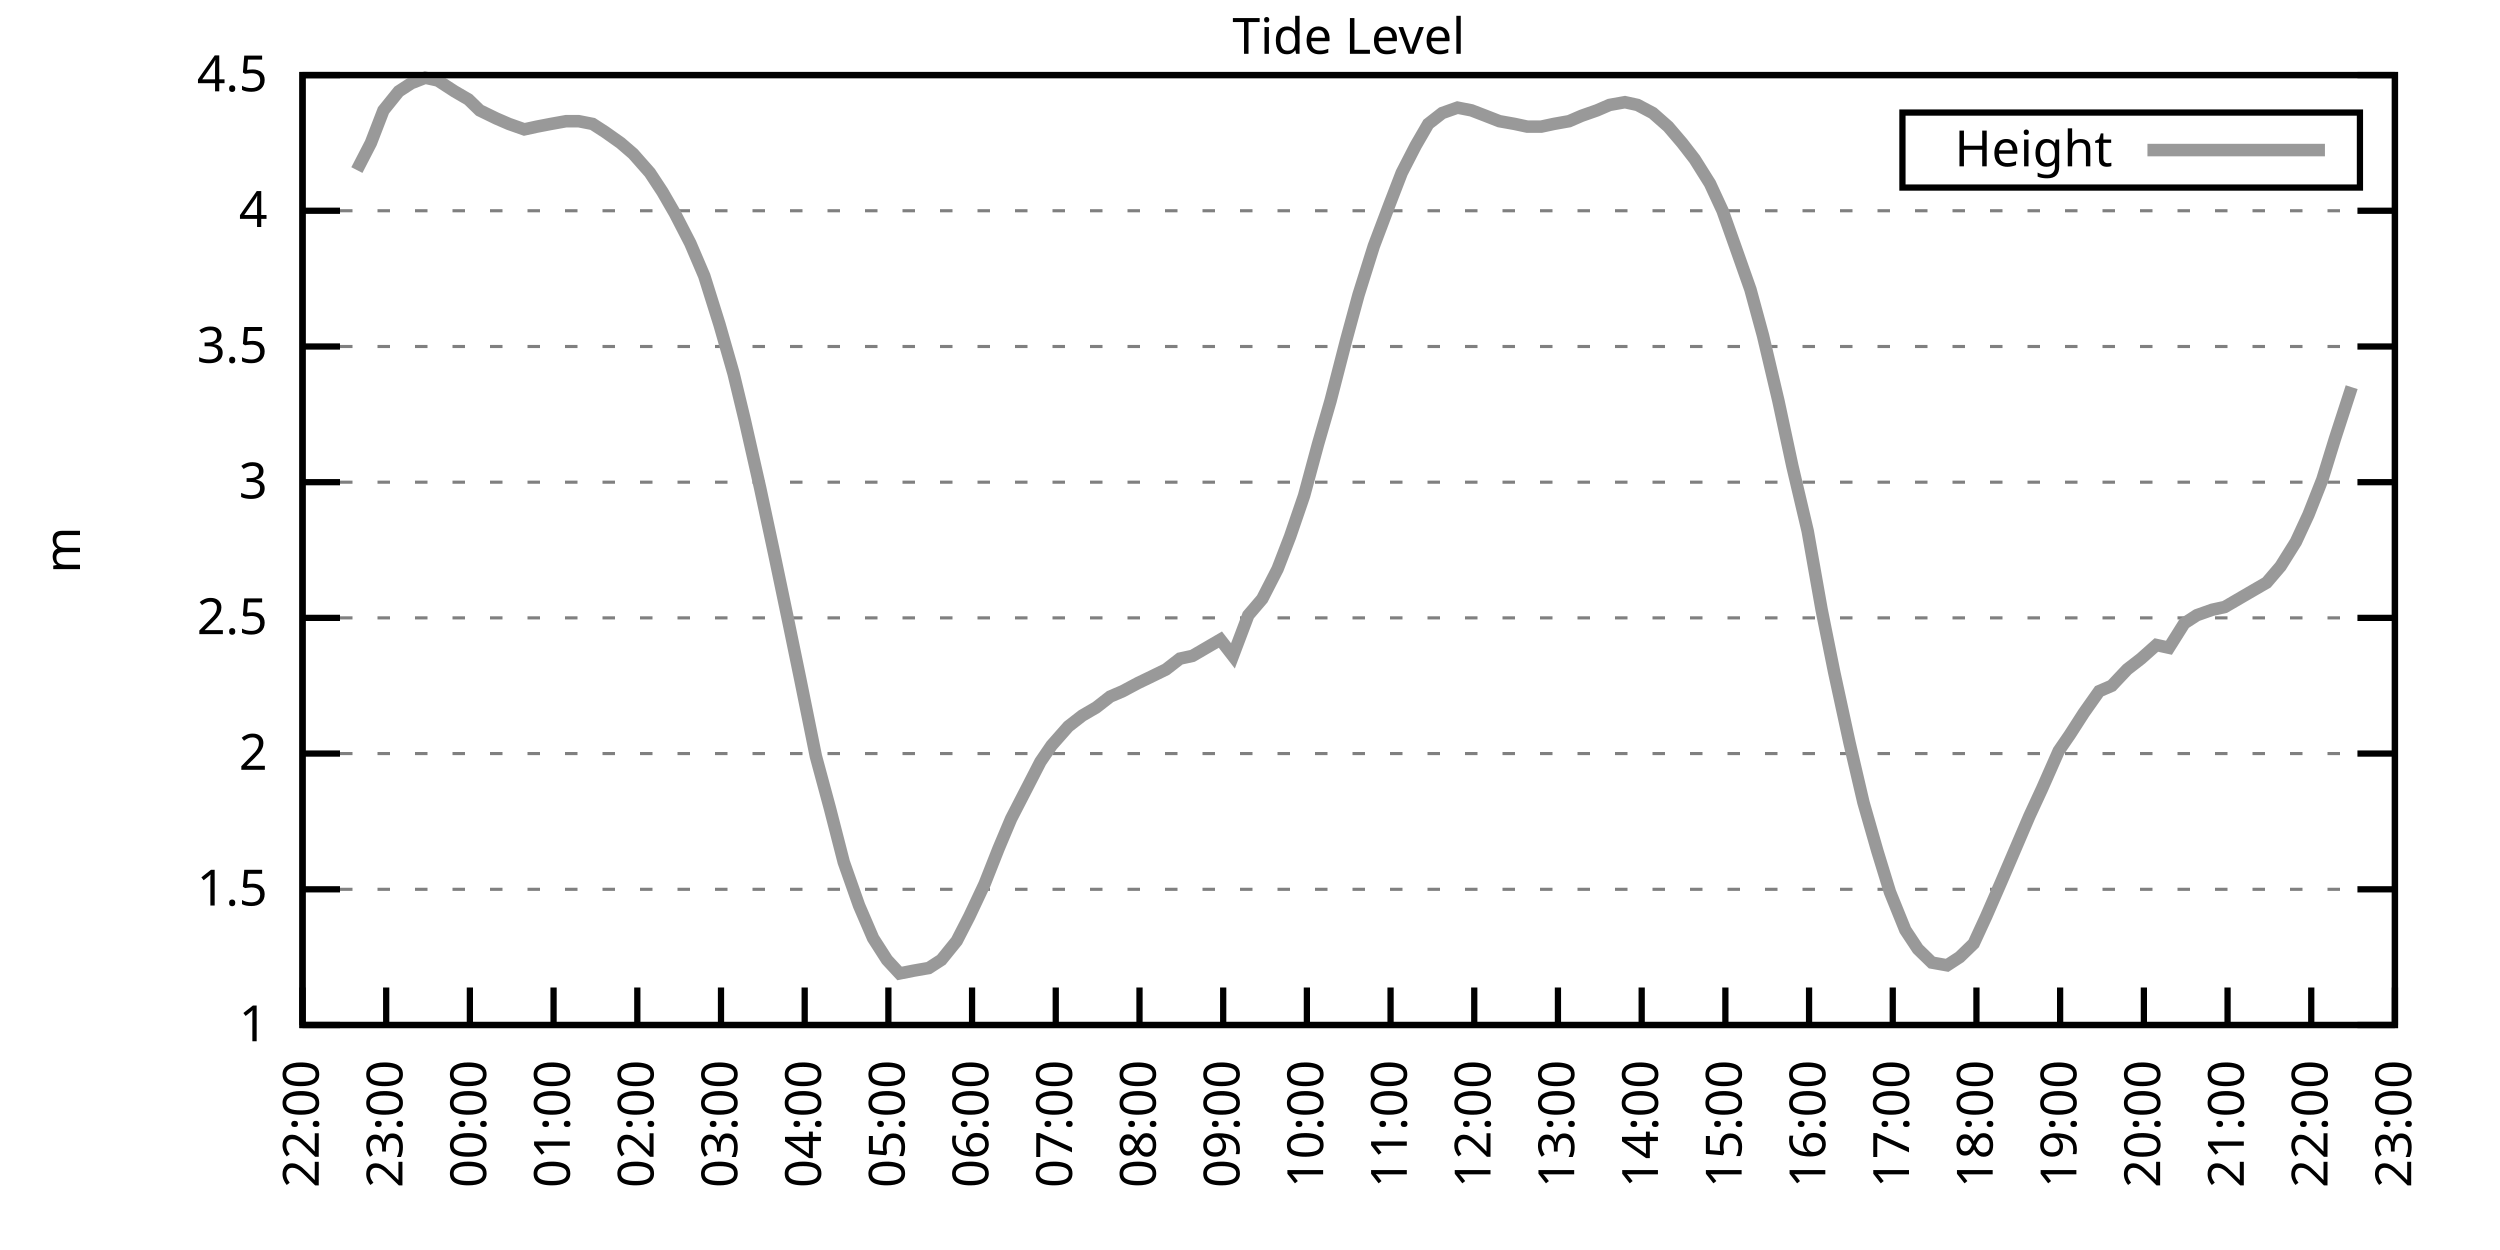
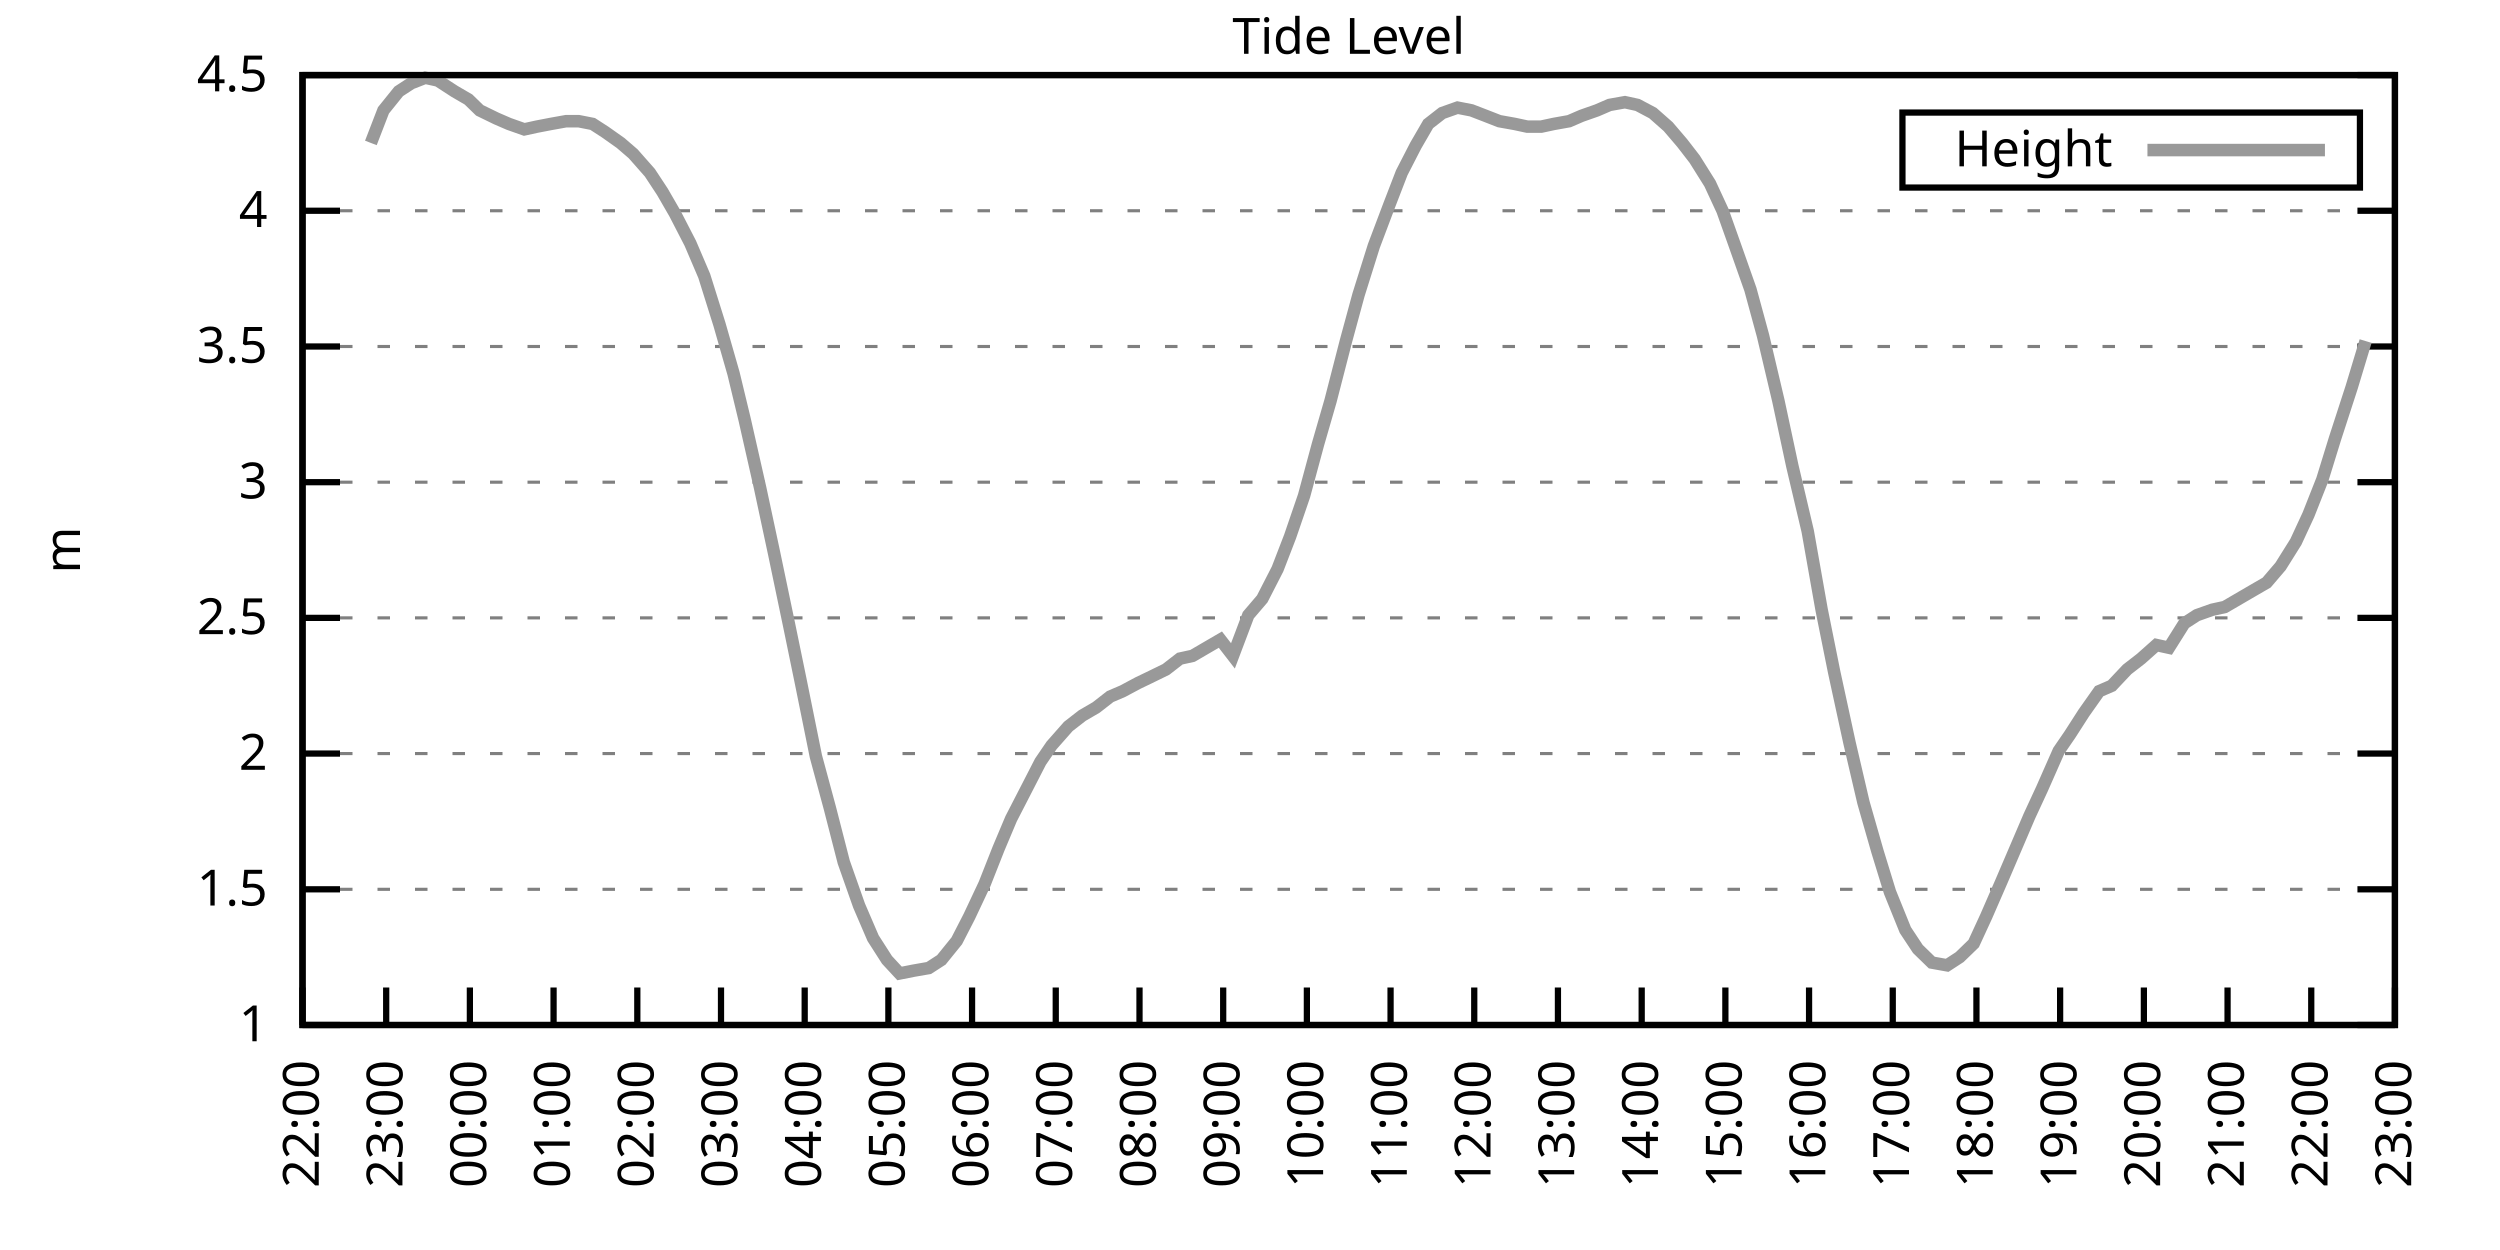
<svg xmlns="http://www.w3.org/2000/svg" xmlns:xlink="http://www.w3.org/1999/xlink" width="400" height="200" viewBox="0 0 400 200">
  <g id="gnuplot_canvas">
    <rect x="0" y="0" width="400" height="200" fill="none" />
    <defs>
      <circle id="gpDot" r="0.5" stroke-width="0.5" stroke="currentColor" />
      <path id="gpPt0" stroke-width="0.333" stroke="currentColor" d="M-1,0 h2 M0,-1 v2" />
      <path id="gpPt1" stroke-width="0.333" stroke="currentColor" d="M-1,-1 L1,1 M1,-1 L-1,1" />
      <path id="gpPt2" stroke-width="0.333" stroke="currentColor" d="M-1,0 L1,0 M0,-1 L0,1 M-1,-1 L1,1 M-1,1 L1,-1" />
      <rect id="gpPt3" stroke-width="0.333" stroke="currentColor" x="-1" y="-1" width="2" height="2" />
      <rect id="gpPt4" stroke-width="0.333" stroke="currentColor" fill="currentColor" x="-1" y="-1" width="2" height="2" />
      <circle id="gpPt5" stroke-width="0.333" stroke="currentColor" cx="0" cy="0" r="1" />
      <use xlink:href="#gpPt5" id="gpPt6" fill="currentColor" stroke="none" />
      <path id="gpPt7" stroke-width="0.333" stroke="currentColor" d="M0,-1.33 L-1.33,0.67 L1.33,0.67 z" />
      <use xlink:href="#gpPt7" id="gpPt8" fill="currentColor" stroke="none" />
      <use xlink:href="#gpPt7" id="gpPt9" stroke="currentColor" transform="rotate(180)" />
      <use xlink:href="#gpPt9" id="gpPt10" fill="currentColor" stroke="none" />
      <use xlink:href="#gpPt3" id="gpPt11" stroke="currentColor" transform="rotate(45)" />
      <use xlink:href="#gpPt11" id="gpPt12" fill="currentColor" stroke="none" />
      <path id="gpPt13" stroke-width="0.333" stroke="currentColor" d="M0,1.330 L1.265,0.411 L0.782,-1.067 L-0.782,-1.076 L-1.265,0.411 z" />
      <use xlink:href="#gpPt13" id="gpPt14" fill="currentColor" stroke="none" />
      <filter id="textbox" filterUnits="objectBoundingBox" x="0" y="0" height="1" width="1">
        <feFlood flood-color="white" flood-opacity="1" result="bgnd" />
        <feComposite in="SourceGraphic" in2="bgnd" operator="atop" />
      </filter>
      <filter id="greybox" filterUnits="objectBoundingBox" x="0" y="0" height="1" width="1">
        <feFlood flood-color="lightgrey" flood-opacity="1" result="grey" />
        <feComposite in="SourceGraphic" in2="grey" operator="atop" />
      </filter>
    </defs>
    <g fill="none" color="white" stroke="currentColor" stroke-width="1.00" stroke-linecap="butt" stroke-linejoin="miter">
</g>
    <g fill="none" color="black" stroke="currentColor" stroke-width="1.00" stroke-linecap="butt" stroke-linejoin="miter">
      <g stroke="none" shape-rendering="crispEdges">
        <polygon fill="rgb(255, 255, 255)" points="48.40,164.00 383.18,164.00 383.18,12.02 48.40,12.02 " />
      </g>
    </g>
    <g fill="none" color="black" stroke="currentColor" stroke-width="1.00" stroke-linecap="butt" stroke-linejoin="miter">
</g>
    <g fill="none" color="black" stroke="black" stroke-width="0.50" stroke-linecap="butt" stroke-linejoin="miter">
</g>
    <g fill="none" color="gray" stroke="currentColor" stroke-width="0.50" stroke-linecap="butt" stroke-linejoin="miter">
      <path stroke="gray" stroke-dasharray="2,4" class="gridline" d="M48.40,164.00 L383.19,164.00  " />
    </g>
    <g fill="none" color="gray" stroke="gray" stroke-width="1.00" stroke-linecap="butt" stroke-linejoin="miter">
</g>
    <g fill="none" color="black" stroke="currentColor" stroke-width="1.00" stroke-linecap="butt" stroke-linejoin="miter">
      <path stroke="black" d="M48.40,164.00 L54.40,164.00 M383.19,164.00 L377.19,164.00  " />
      <g transform="translate(42.80,166.60)" stroke="none" fill="black" font-family="Sans" font-size="8.00" text-anchor="end">
        <text>
          <tspan font-family="Sans"> 1</tspan>
        </text>
      </g>
    </g>
    <g fill="none" color="black" stroke="currentColor" stroke-width="1.00" stroke-linecap="butt" stroke-linejoin="miter">
</g>
    <g fill="none" color="black" stroke="black" stroke-width="0.50" stroke-linecap="butt" stroke-linejoin="miter">
</g>
    <g fill="none" color="gray" stroke="currentColor" stroke-width="0.50" stroke-linecap="butt" stroke-linejoin="miter">
      <path stroke="gray" stroke-dasharray="2,4" class="gridline" d="M48.40,142.29 L383.19,142.29  " />
    </g>
    <g fill="none" color="gray" stroke="gray" stroke-width="1.00" stroke-linecap="butt" stroke-linejoin="miter">
</g>
    <g fill="none" color="black" stroke="currentColor" stroke-width="1.00" stroke-linecap="butt" stroke-linejoin="miter">
      <path stroke="black" d="M48.40,142.29 L54.40,142.29 M383.19,142.29 L377.19,142.29  " />
      <g transform="translate(42.80,144.89)" stroke="none" fill="black" font-family="Sans" font-size="8.00" text-anchor="end">
        <text>
          <tspan font-family="Sans"> 1.5</tspan>
        </text>
      </g>
    </g>
    <g fill="none" color="black" stroke="currentColor" stroke-width="1.00" stroke-linecap="butt" stroke-linejoin="miter">
</g>
    <g fill="none" color="black" stroke="black" stroke-width="0.50" stroke-linecap="butt" stroke-linejoin="miter">
</g>
    <g fill="none" color="gray" stroke="currentColor" stroke-width="0.50" stroke-linecap="butt" stroke-linejoin="miter">
      <path stroke="gray" stroke-dasharray="2,4" class="gridline" d="M48.40,120.57 L383.19,120.57  " />
    </g>
    <g fill="none" color="gray" stroke="gray" stroke-width="1.00" stroke-linecap="butt" stroke-linejoin="miter">
</g>
    <g fill="none" color="black" stroke="currentColor" stroke-width="1.00" stroke-linecap="butt" stroke-linejoin="miter">
      <path stroke="black" d="M48.40,120.57 L54.40,120.57 M383.19,120.57 L377.19,120.57  " />
      <g transform="translate(42.80,123.17)" stroke="none" fill="black" font-family="Sans" font-size="8.00" text-anchor="end">
        <text>
          <tspan font-family="Sans"> 2</tspan>
        </text>
      </g>
    </g>
    <g fill="none" color="black" stroke="currentColor" stroke-width="1.00" stroke-linecap="butt" stroke-linejoin="miter">
</g>
    <g fill="none" color="black" stroke="black" stroke-width="0.50" stroke-linecap="butt" stroke-linejoin="miter">
</g>
    <g fill="none" color="gray" stroke="currentColor" stroke-width="0.50" stroke-linecap="butt" stroke-linejoin="miter">
      <path stroke="gray" stroke-dasharray="2,4" class="gridline" d="M48.40,98.86 L383.19,98.86  " />
    </g>
    <g fill="none" color="gray" stroke="gray" stroke-width="1.00" stroke-linecap="butt" stroke-linejoin="miter">
</g>
    <g fill="none" color="black" stroke="currentColor" stroke-width="1.00" stroke-linecap="butt" stroke-linejoin="miter">
      <path stroke="black" d="M48.40,98.86 L54.40,98.86 M383.19,98.86 L377.19,98.86  " />
      <g transform="translate(42.80,101.46)" stroke="none" fill="black" font-family="Sans" font-size="8.00" text-anchor="end">
        <text>
          <tspan font-family="Sans"> 2.5</tspan>
        </text>
      </g>
    </g>
    <g fill="none" color="black" stroke="currentColor" stroke-width="1.00" stroke-linecap="butt" stroke-linejoin="miter">
</g>
    <g fill="none" color="black" stroke="black" stroke-width="0.50" stroke-linecap="butt" stroke-linejoin="miter">
</g>
    <g fill="none" color="gray" stroke="currentColor" stroke-width="0.50" stroke-linecap="butt" stroke-linejoin="miter">
      <path stroke="gray" stroke-dasharray="2,4" class="gridline" d="M48.40,77.15 L383.19,77.15  " />
    </g>
    <g fill="none" color="gray" stroke="gray" stroke-width="1.00" stroke-linecap="butt" stroke-linejoin="miter">
</g>
    <g fill="none" color="black" stroke="currentColor" stroke-width="1.00" stroke-linecap="butt" stroke-linejoin="miter">
      <path stroke="black" d="M48.40,77.15 L54.40,77.15 M383.19,77.15 L377.19,77.15  " />
      <g transform="translate(42.80,79.75)" stroke="none" fill="black" font-family="Sans" font-size="8.00" text-anchor="end">
        <text>
          <tspan font-family="Sans"> 3</tspan>
        </text>
      </g>
    </g>
    <g fill="none" color="black" stroke="currentColor" stroke-width="1.00" stroke-linecap="butt" stroke-linejoin="miter">
</g>
    <g fill="none" color="black" stroke="black" stroke-width="0.50" stroke-linecap="butt" stroke-linejoin="miter">
</g>
    <g fill="none" color="gray" stroke="currentColor" stroke-width="0.50" stroke-linecap="butt" stroke-linejoin="miter">
      <path stroke="gray" stroke-dasharray="2,4" class="gridline" d="M48.40,55.44 L383.19,55.44  " />
    </g>
    <g fill="none" color="gray" stroke="gray" stroke-width="1.00" stroke-linecap="butt" stroke-linejoin="miter">
</g>
    <g fill="none" color="black" stroke="currentColor" stroke-width="1.00" stroke-linecap="butt" stroke-linejoin="miter">
      <path stroke="black" d="M48.40,55.44 L54.40,55.44 M383.19,55.44 L377.19,55.44  " />
      <g transform="translate(42.80,58.04)" stroke="none" fill="black" font-family="Sans" font-size="8.00" text-anchor="end">
        <text>
          <tspan font-family="Sans"> 3.5</tspan>
        </text>
      </g>
    </g>
    <g fill="none" color="black" stroke="currentColor" stroke-width="1.00" stroke-linecap="butt" stroke-linejoin="miter">
</g>
    <g fill="none" color="black" stroke="black" stroke-width="0.50" stroke-linecap="butt" stroke-linejoin="miter">
</g>
    <g fill="none" color="gray" stroke="currentColor" stroke-width="0.50" stroke-linecap="butt" stroke-linejoin="miter">
      <path stroke="gray" stroke-dasharray="2,4" class="gridline" d="M48.40,33.72 L383.19,33.72  " />
    </g>
    <g fill="none" color="gray" stroke="gray" stroke-width="1.00" stroke-linecap="butt" stroke-linejoin="miter">
</g>
    <g fill="none" color="black" stroke="currentColor" stroke-width="1.00" stroke-linecap="butt" stroke-linejoin="miter">
      <path stroke="black" d="M48.40,33.72 L54.40,33.72 M383.19,33.72 L377.19,33.72  " />
      <g transform="translate(42.80,36.32)" stroke="none" fill="black" font-family="Sans" font-size="8.00" text-anchor="end">
        <text>
          <tspan font-family="Sans"> 4</tspan>
        </text>
      </g>
    </g>
    <g fill="none" color="black" stroke="currentColor" stroke-width="1.00" stroke-linecap="butt" stroke-linejoin="miter">
</g>
    <g fill="none" color="black" stroke="black" stroke-width="0.50" stroke-linecap="butt" stroke-linejoin="miter">
</g>
    <g fill="none" color="gray" stroke="currentColor" stroke-width="0.50" stroke-linecap="butt" stroke-linejoin="miter">
      <path stroke="gray" stroke-dasharray="2,4" class="gridline" d="M48.40,12.01 L383.19,12.01  " />
    </g>
    <g fill="none" color="gray" stroke="gray" stroke-width="1.00" stroke-linecap="butt" stroke-linejoin="miter">
</g>
    <g fill="none" color="black" stroke="currentColor" stroke-width="1.00" stroke-linecap="butt" stroke-linejoin="miter">
      <path stroke="black" d="M48.40,12.01 L54.40,12.01 M383.19,12.01 L377.19,12.01  " />
      <g transform="translate(42.80,14.61)" stroke="none" fill="black" font-family="Sans" font-size="8.00" text-anchor="end">
        <text>
          <tspan font-family="Sans"> 4.5</tspan>
        </text>
      </g>
    </g>
    <g fill="none" color="black" stroke="currentColor" stroke-width="1.00" stroke-linecap="butt" stroke-linejoin="miter">
      <path stroke="black" d="M48.40,164.00 L48.40,158.00  " />
      <g transform="translate(51.00,169.60) rotate(270.00)" stroke="none" fill="black" font-family="Sans" font-size="8.00" text-anchor="end">
        <text>
          <tspan font-family="Sans">22:00</tspan>
        </text>
      </g>
    </g>
    <g fill="none" color="black" stroke="currentColor" stroke-width="1.00" stroke-linecap="butt" stroke-linejoin="miter">
      <path stroke="black" d="M61.79,164.00 L61.79,158.00  " />
      <g transform="translate(64.39,169.60) rotate(270.00)" stroke="none" fill="black" font-family="Sans" font-size="8.00" text-anchor="end">
        <text>
          <tspan font-family="Sans">23:00</tspan>
        </text>
      </g>
    </g>
    <g fill="none" color="black" stroke="currentColor" stroke-width="1.00" stroke-linecap="butt" stroke-linejoin="miter">
      <path stroke="black" d="M75.18,164.00 L75.18,158.00  " />
      <g transform="translate(77.78,169.60) rotate(270.00)" stroke="none" fill="black" font-family="Sans" font-size="8.00" text-anchor="end">
        <text>
          <tspan font-family="Sans">00:00</tspan>
        </text>
      </g>
    </g>
    <g fill="none" color="black" stroke="currentColor" stroke-width="1.00" stroke-linecap="butt" stroke-linejoin="miter">
      <path stroke="black" d="M88.57,164.00 L88.57,158.00  " />
      <g transform="translate(91.17,169.60) rotate(270.00)" stroke="none" fill="black" font-family="Sans" font-size="8.00" text-anchor="end">
        <text>
          <tspan font-family="Sans">01:00</tspan>
        </text>
      </g>
    </g>
    <g fill="none" color="black" stroke="currentColor" stroke-width="1.00" stroke-linecap="butt" stroke-linejoin="miter">
      <path stroke="black" d="M101.97,164.00 L101.97,158.00  " />
      <g transform="translate(104.57,169.60) rotate(270.00)" stroke="none" fill="black" font-family="Sans" font-size="8.00" text-anchor="end">
        <text>
          <tspan font-family="Sans">02:00</tspan>
        </text>
      </g>
    </g>
    <g fill="none" color="black" stroke="currentColor" stroke-width="1.00" stroke-linecap="butt" stroke-linejoin="miter">
      <path stroke="black" d="M115.36,164.00 L115.36,158.00  " />
      <g transform="translate(117.96,169.60) rotate(270.00)" stroke="none" fill="black" font-family="Sans" font-size="8.00" text-anchor="end">
        <text>
          <tspan font-family="Sans">03:00</tspan>
        </text>
      </g>
    </g>
    <g fill="none" color="black" stroke="currentColor" stroke-width="1.00" stroke-linecap="butt" stroke-linejoin="miter">
      <path stroke="black" d="M128.75,164.00 L128.75,158.00  " />
      <g transform="translate(131.35,169.60) rotate(270.00)" stroke="none" fill="black" font-family="Sans" font-size="8.00" text-anchor="end">
        <text>
          <tspan font-family="Sans">04:00</tspan>
        </text>
      </g>
    </g>
    <g fill="none" color="black" stroke="currentColor" stroke-width="1.00" stroke-linecap="butt" stroke-linejoin="miter">
      <path stroke="black" d="M142.14,164.00 L142.14,158.00  " />
      <g transform="translate(144.74,169.60) rotate(270.00)" stroke="none" fill="black" font-family="Sans" font-size="8.00" text-anchor="end">
        <text>
          <tspan font-family="Sans">05:00</tspan>
        </text>
      </g>
    </g>
    <g fill="none" color="black" stroke="currentColor" stroke-width="1.00" stroke-linecap="butt" stroke-linejoin="miter">
      <path stroke="black" d="M155.53,164.00 L155.53,158.00  " />
      <g transform="translate(158.13,169.60) rotate(270.00)" stroke="none" fill="black" font-family="Sans" font-size="8.00" text-anchor="end">
        <text>
          <tspan font-family="Sans">06:00</tspan>
        </text>
      </g>
    </g>
    <g fill="none" color="black" stroke="currentColor" stroke-width="1.00" stroke-linecap="butt" stroke-linejoin="miter">
      <path stroke="black" d="M168.92,164.00 L168.92,158.00  " />
      <g transform="translate(171.52,169.60) rotate(270.00)" stroke="none" fill="black" font-family="Sans" font-size="8.00" text-anchor="end">
        <text>
          <tspan font-family="Sans">07:00</tspan>
        </text>
      </g>
    </g>
    <g fill="none" color="black" stroke="currentColor" stroke-width="1.00" stroke-linecap="butt" stroke-linejoin="miter">
      <path stroke="black" d="M182.32,164.00 L182.32,158.00  " />
      <g transform="translate(184.92,169.60) rotate(270.00)" stroke="none" fill="black" font-family="Sans" font-size="8.00" text-anchor="end">
        <text>
          <tspan font-family="Sans">08:00</tspan>
        </text>
      </g>
    </g>
    <g fill="none" color="black" stroke="currentColor" stroke-width="1.00" stroke-linecap="butt" stroke-linejoin="miter">
      <path stroke="black" d="M195.71,164.00 L195.71,158.00  " />
      <g transform="translate(198.31,169.60) rotate(270.00)" stroke="none" fill="black" font-family="Sans" font-size="8.00" text-anchor="end">
        <text>
          <tspan font-family="Sans">09:00</tspan>
        </text>
      </g>
    </g>
    <g fill="none" color="black" stroke="currentColor" stroke-width="1.00" stroke-linecap="butt" stroke-linejoin="miter">
      <path stroke="black" d="M209.10,164.00 L209.10,158.00  " />
      <g transform="translate(211.70,169.60) rotate(270.00)" stroke="none" fill="black" font-family="Sans" font-size="8.00" text-anchor="end">
        <text>
          <tspan font-family="Sans">10:00</tspan>
        </text>
      </g>
    </g>
    <g fill="none" color="black" stroke="currentColor" stroke-width="1.00" stroke-linecap="butt" stroke-linejoin="miter">
      <path stroke="black" d="M222.49,164.00 L222.49,158.00  " />
      <g transform="translate(225.09,169.60) rotate(270.00)" stroke="none" fill="black" font-family="Sans" font-size="8.00" text-anchor="end">
        <text>
          <tspan font-family="Sans">11:00</tspan>
        </text>
      </g>
    </g>
    <g fill="none" color="black" stroke="currentColor" stroke-width="1.00" stroke-linecap="butt" stroke-linejoin="miter">
      <path stroke="black" d="M235.88,164.00 L235.88,158.00  " />
      <g transform="translate(238.48,169.60) rotate(270.00)" stroke="none" fill="black" font-family="Sans" font-size="8.00" text-anchor="end">
        <text>
          <tspan font-family="Sans">12:00</tspan>
        </text>
      </g>
    </g>
    <g fill="none" color="black" stroke="currentColor" stroke-width="1.00" stroke-linecap="butt" stroke-linejoin="miter">
      <path stroke="black" d="M249.27,164.00 L249.27,158.00  " />
      <g transform="translate(251.87,169.60) rotate(270.00)" stroke="none" fill="black" font-family="Sans" font-size="8.00" text-anchor="end">
        <text>
          <tspan font-family="Sans">13:00</tspan>
        </text>
      </g>
    </g>
    <g fill="none" color="black" stroke="currentColor" stroke-width="1.00" stroke-linecap="butt" stroke-linejoin="miter">
      <path stroke="black" d="M262.67,164.00 L262.67,158.00  " />
      <g transform="translate(265.27,169.60) rotate(270.00)" stroke="none" fill="black" font-family="Sans" font-size="8.00" text-anchor="end">
        <text>
          <tspan font-family="Sans">14:00</tspan>
        </text>
      </g>
    </g>
    <g fill="none" color="black" stroke="currentColor" stroke-width="1.00" stroke-linecap="butt" stroke-linejoin="miter">
      <path stroke="black" d="M276.06,164.00 L276.06,158.00  " />
      <g transform="translate(278.66,169.60) rotate(270.00)" stroke="none" fill="black" font-family="Sans" font-size="8.00" text-anchor="end">
        <text>
          <tspan font-family="Sans">15:00</tspan>
        </text>
      </g>
    </g>
    <g fill="none" color="black" stroke="currentColor" stroke-width="1.00" stroke-linecap="butt" stroke-linejoin="miter">
      <path stroke="black" d="M289.45,164.00 L289.45,158.00  " />
      <g transform="translate(292.05,169.60) rotate(270.00)" stroke="none" fill="black" font-family="Sans" font-size="8.00" text-anchor="end">
        <text>
          <tspan font-family="Sans">16:00</tspan>
        </text>
      </g>
    </g>
    <g fill="none" color="black" stroke="currentColor" stroke-width="1.00" stroke-linecap="butt" stroke-linejoin="miter">
      <path stroke="black" d="M302.84,164.00 L302.84,158.00  " />
      <g transform="translate(305.44,169.60) rotate(270.00)" stroke="none" fill="black" font-family="Sans" font-size="8.00" text-anchor="end">
        <text>
          <tspan font-family="Sans">17:00</tspan>
        </text>
      </g>
    </g>
    <g fill="none" color="black" stroke="currentColor" stroke-width="1.00" stroke-linecap="butt" stroke-linejoin="miter">
      <path stroke="black" d="M316.23,164.00 L316.23,158.00  " />
      <g transform="translate(318.83,169.60) rotate(270.00)" stroke="none" fill="black" font-family="Sans" font-size="8.00" text-anchor="end">
        <text>
          <tspan font-family="Sans">18:00</tspan>
        </text>
      </g>
    </g>
    <g fill="none" color="black" stroke="currentColor" stroke-width="1.00" stroke-linecap="butt" stroke-linejoin="miter">
      <path stroke="black" d="M329.62,164.00 L329.62,158.00  " />
      <g transform="translate(332.22,169.60) rotate(270.00)" stroke="none" fill="black" font-family="Sans" font-size="8.00" text-anchor="end">
        <text>
          <tspan font-family="Sans">19:00</tspan>
        </text>
      </g>
    </g>
    <g fill="none" color="black" stroke="currentColor" stroke-width="1.00" stroke-linecap="butt" stroke-linejoin="miter">
      <path stroke="black" d="M343.02,164.00 L343.02,158.00  " />
      <g transform="translate(345.62,169.60) rotate(270.00)" stroke="none" fill="black" font-family="Sans" font-size="8.00" text-anchor="end">
        <text>
          <tspan font-family="Sans">20:00</tspan>
        </text>
      </g>
    </g>
    <g fill="none" color="black" stroke="currentColor" stroke-width="1.00" stroke-linecap="butt" stroke-linejoin="miter">
      <path stroke="black" d="M356.41,164.00 L356.41,158.00  " />
      <g transform="translate(359.01,169.60) rotate(270.00)" stroke="none" fill="black" font-family="Sans" font-size="8.00" text-anchor="end">
        <text>
          <tspan font-family="Sans">21:00</tspan>
        </text>
      </g>
    </g>
    <g fill="none" color="black" stroke="currentColor" stroke-width="1.00" stroke-linecap="butt" stroke-linejoin="miter">
      <path stroke="black" d="M369.80,164.00 L369.80,158.00  " />
      <g transform="translate(372.40,169.60) rotate(270.00)" stroke="none" fill="black" font-family="Sans" font-size="8.00" text-anchor="end">
        <text>
          <tspan font-family="Sans">22:00</tspan>
        </text>
      </g>
    </g>
    <g fill="none" color="black" stroke="currentColor" stroke-width="1.00" stroke-linecap="butt" stroke-linejoin="miter">
      <path stroke="black" d="M383.19,164.00 L383.19,158.00  " />
      <g transform="translate(385.79,169.60) rotate(270.00)" stroke="none" fill="black" font-family="Sans" font-size="8.00" text-anchor="end">
        <text>
          <tspan font-family="Sans">23:00</tspan>
        </text>
      </g>
    </g>
    <g fill="none" color="black" stroke="currentColor" stroke-width="1.00" stroke-linecap="butt" stroke-linejoin="miter">
</g>
    <g fill="none" color="black" stroke="currentColor" stroke-width="1.00" stroke-linecap="butt" stroke-linejoin="miter">
      <path stroke="black" d="M48.40,12.01 L48.40,164.00 L383.19,164.00 L383.19,12.01 L48.40,12.01 Z  " />
    </g>
    <g fill="none" color="black" stroke="currentColor" stroke-width="1.00" stroke-linecap="butt" stroke-linejoin="miter">
</g>
    <g fill="none" color="black" stroke="currentColor" stroke-width="1.00" stroke-linecap="butt" stroke-linejoin="miter">
      <path stroke="black" d="M304.39,30.01 L304.39,18.01 L377.59,18.01 L377.59,30.01 L304.39,30.01 Z  " />
    </g>
    <g id="Tide_level_plot_1">
      <g fill="none" color="white" stroke="black" stroke-width="2.00" stroke-linecap="butt" stroke-linejoin="miter">
</g>
      <g fill="none" color="black" stroke="currentColor" stroke-width="2.00" stroke-linecap="butt" stroke-linejoin="miter">
        <g transform="translate(337.99,26.61)" stroke="none" fill="black" font-family="Sans" font-size="8.00" text-anchor="end">
          <text>
            <tspan font-family="Sans">Height</tspan>
          </text>
        </g>
      </g>
      <g fill="none" color="black" stroke="currentColor" stroke-width="2.00" stroke-linecap="butt" stroke-linejoin="miter">
-         <path stroke="rgb(153, 153, 153)" d="M343.59,24.01 L371.99,24.01 M57.10,27.21 L59.34,22.87 L61.35,17.66 L63.80,14.62 L65.81,13.31 L68.04,12.44   L70.05,12.88 L72.73,14.62 L74.96,15.92 L76.75,17.66 L79.42,18.96 L81.43,19.83 L83.89,20.70 L85.90,20.26   L88.13,19.83 L90.58,19.39 L92.59,19.39 L94.82,19.83 L96.83,21.13 L99.29,22.87 L101.30,24.60 L103.98,27.64   L105.98,30.68 L107.99,34.16 L110.45,38.93 L112.68,44.15 L115.13,51.96 L117.37,59.78 L119.15,67.16 L121.61,78.02   L123.84,88.44 L126.29,100.16 L128.08,108.85 L130.54,121.01 L132.77,129.26 L135.00,137.94 L137.45,144.89 L139.69,150.10   L141.92,153.58 L143.93,155.75 L146.16,155.31 L148.61,154.88 L150.62,153.58 L153.08,150.54 L155.09,146.63 L157.54,141.42   L159.77,135.77 L161.78,131.00 L164.24,126.22 L166.47,121.88 L168.25,119.27 L170.93,116.23 L173.17,114.49 L175.40,113.19   L177.63,111.45 L179.64,110.59 L182.09,109.28 L183.88,108.42 L186.56,107.11 L188.79,105.38 L190.80,104.94 L193.03,103.64   L195.26,102.34 L197.27,104.94 L199.73,98.43 L201.96,95.82 L204.41,91.04 L206.42,85.83 L208.65,79.32 L210.88,71.07   L212.89,64.12 L215.35,54.57 L217.36,47.18 L219.81,39.37 L222.27,32.85 L224.28,27.64 L226.51,23.30 L228.52,19.83   L230.75,18.09 L233.20,17.22 L235.44,17.66 L237.67,18.52 L239.90,19.39 L242.36,19.83 L244.36,20.26 L246.60,20.26   L248.60,19.83 L251.06,19.39 L253.07,18.52 L255.52,17.66 L257.53,16.79 L259.99,16.35 L262.00,16.79 L264.45,18.09   L266.91,20.26 L269.14,22.87 L271.15,25.47 L273.60,29.38 L275.61,33.72 L277.62,39.37 L280.07,46.32 L282.08,53.70   L284.54,64.12 L286.77,74.54 L289.23,84.97 L291.46,97.56 L293.47,107.55 L295.92,118.84 L298.15,128.39 L300.39,136.21   L302.39,142.72 L304.85,148.80 L306.86,151.84 L309.09,154.01 L311.54,154.45 L313.55,153.14 L315.79,150.97 L317.79,146.63   L320.25,140.98 L322.48,135.77 L324.71,130.56 L326.72,126.22 L329.40,120.14 L331.19,117.53 L333.42,114.06 L335.87,110.59   L337.88,109.72 L340.34,107.11 L342.57,105.38 L345.02,103.20 L347.03,103.64 L349.49,99.73 L351.50,98.43 L353.95,97.56   L355.96,97.12 L358.19,95.82 L360.42,94.52 L362.66,93.22 L364.89,90.61 L367.34,86.70 L369.35,82.36 L371.58,76.71   L373.59,70.20 L376.27,61.95  " />
+         <path stroke="rgb(153, 153, 153)" d="M343.59,24.01 L371.99,24.01 M59.34,22.87 L61.35,17.66 L63.80,14.62 L65.81,13.31 L68.04,12.44 L70.05,12.88   L72.73,14.62 L74.96,15.92 L76.75,17.66 L79.42,18.96 L81.43,19.83 L83.89,20.70 L85.90,20.26 L88.13,19.83   L90.58,19.39 L92.59,19.39 L94.82,19.83 L96.83,21.13 L99.29,22.87 L101.30,24.60 L103.98,27.64 L105.98,30.68   L107.99,34.16 L110.45,38.93 L112.68,44.15 L115.13,51.96 L117.37,59.78 L119.15,67.16 L121.61,78.02 L123.84,88.44   L126.29,100.16 L128.08,108.85 L130.54,121.01 L132.77,129.26 L135.00,137.94 L137.45,144.89 L139.69,150.10 L141.92,153.58   L143.93,155.75 L146.16,155.31 L148.61,154.88 L150.62,153.58 L153.08,150.54 L155.09,146.63 L157.54,141.42 L159.77,135.77   L161.78,131.00 L164.24,126.22 L166.47,121.88 L168.25,119.27 L170.93,116.23 L173.17,114.49 L175.40,113.19 L177.63,111.45   L179.64,110.59 L182.09,109.28 L183.88,108.42 L186.56,107.11 L188.79,105.38 L190.80,104.94 L193.03,103.64 L195.26,102.34   L197.27,104.94 L199.73,98.43 L201.96,95.82 L204.41,91.04 L206.42,85.83 L208.65,79.32 L210.88,71.07 L212.89,64.12   L215.35,54.57 L217.36,47.18 L219.81,39.37 L222.27,32.85 L224.28,27.64 L226.51,23.30 L228.52,19.83 L230.75,18.09   L233.20,17.22 L235.44,17.66 L237.67,18.52 L239.90,19.39 L242.36,19.83 L244.36,20.26 L246.60,20.26 L248.60,19.83   L251.06,19.39 L253.07,18.52 L255.52,17.66 L257.53,16.79 L259.99,16.35 L262.00,16.79 L264.45,18.09 L266.91,20.26   L269.14,22.87 L271.15,25.47 L273.60,29.38 L275.61,33.72 L277.62,39.37 L280.07,46.32 L282.08,53.70 L284.54,64.12   L286.77,74.54 L289.23,84.97 L291.46,97.56 L293.47,107.55 L295.92,118.84 L298.15,128.39 L300.39,136.21 L302.39,142.72   L304.85,148.80 L306.86,151.84 L309.09,154.01 L311.54,154.45 L313.55,153.14 L315.79,150.97 L317.79,146.63 L320.25,140.98   L322.48,135.77 L324.71,130.56 L326.72,126.22 L329.40,120.14 L331.19,117.53 L333.42,114.06 L335.87,110.59 L337.88,109.72   L340.34,107.11 L342.57,105.38 L345.02,103.20 L347.03,103.64 L349.49,99.73 L351.50,98.43 L353.95,97.56 L355.96,97.12   L358.19,95.82 L360.42,94.52 L362.66,93.22 L364.89,90.61 L367.34,86.70 L369.35,82.36 L371.58,76.71 L373.59,70.20   L376.27,61.95 L378.50,54.57  " />
      </g>
    </g>
    <g fill="none" color="black" stroke="currentColor" stroke-width="2.00" stroke-linecap="butt" stroke-linejoin="miter">
</g>
    <g fill="none" color="black" stroke="black" stroke-width="1.00" stroke-linecap="butt" stroke-linejoin="miter">
</g>
    <g fill="none" color="black" stroke="currentColor" stroke-width="1.00" stroke-linecap="butt" stroke-linejoin="miter">
      <path stroke="black" d="M48.40,12.01 L48.40,164.00 L383.19,164.00 L383.19,12.01 L48.40,12.01 Z  " />
      <g transform="translate(12.80,88.01) rotate(270.00)" stroke="none" fill="black" font-family="Sans" font-size="8.00" text-anchor="middle">
        <text>
          <tspan font-family="Sans">m</tspan>
        </text>
      </g>
    </g>
    <g fill="none" color="black" stroke="currentColor" stroke-width="1.00" stroke-linecap="butt" stroke-linejoin="miter">
</g>
    <g fill="none" color="black" stroke="currentColor" stroke-width="1.00" stroke-linecap="butt" stroke-linejoin="miter">
      <g transform="translate(215.79,8.61)" stroke="none" fill="black" font-family="Sans" font-size="8.00" text-anchor="middle">
        <text>
          <tspan font-family="Sans">Tide Level</tspan>
        </text>
      </g>
    </g>
    <g fill="none" color="black" stroke="currentColor" stroke-width="1.00" stroke-linecap="butt" stroke-linejoin="miter">
</g>
  </g>
</svg>
